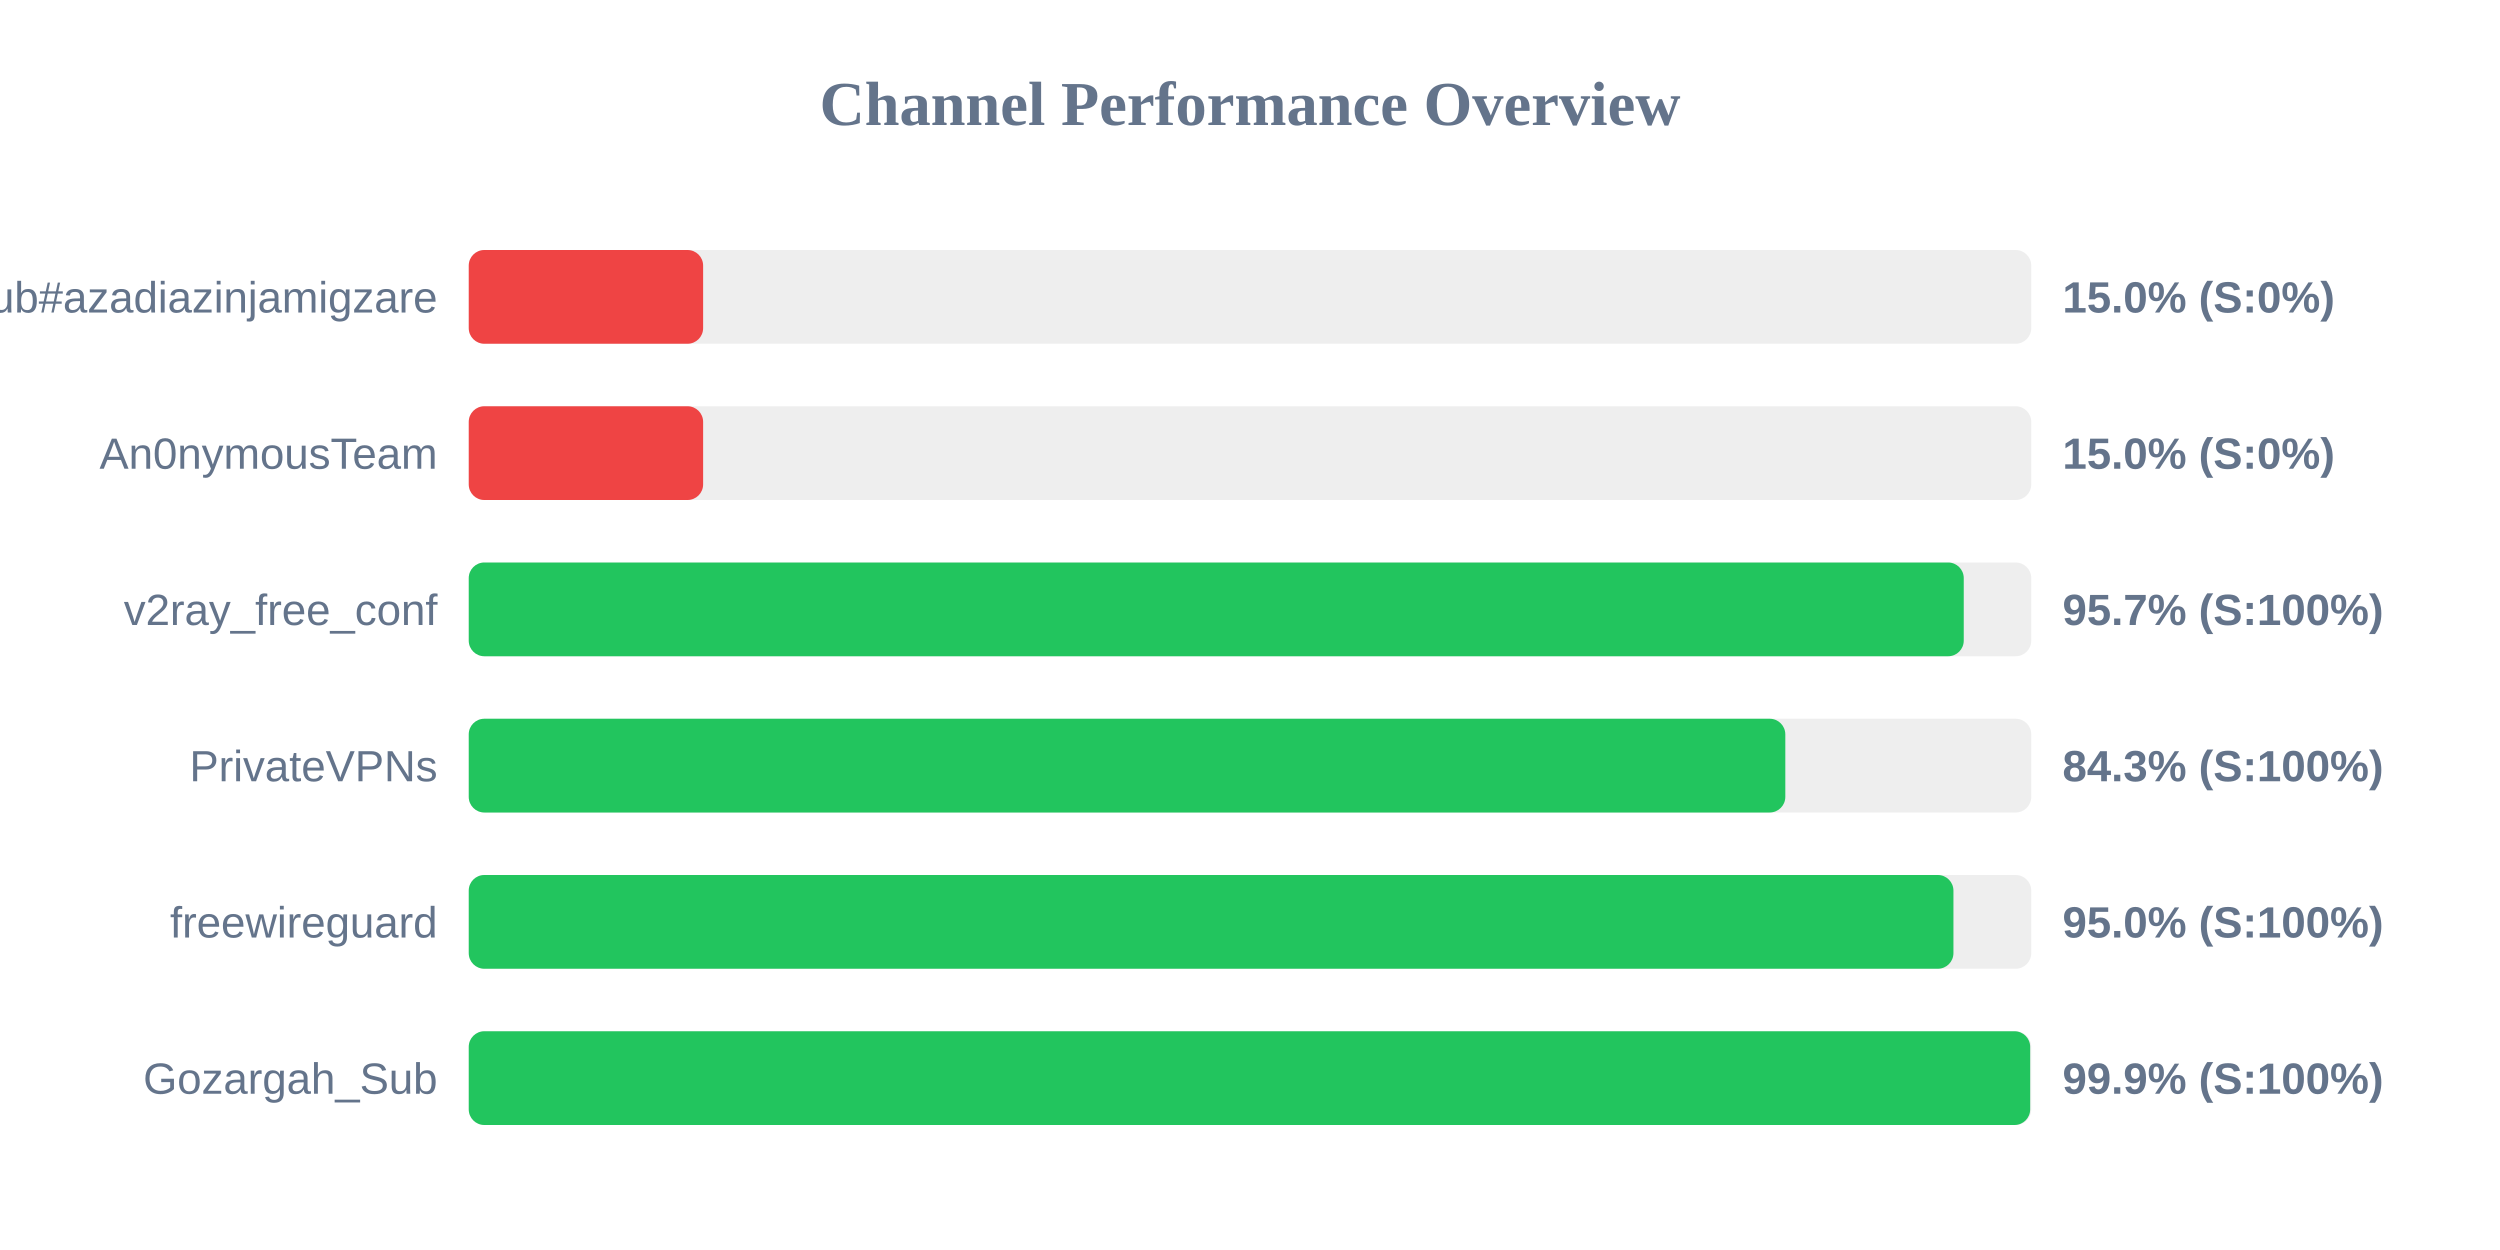
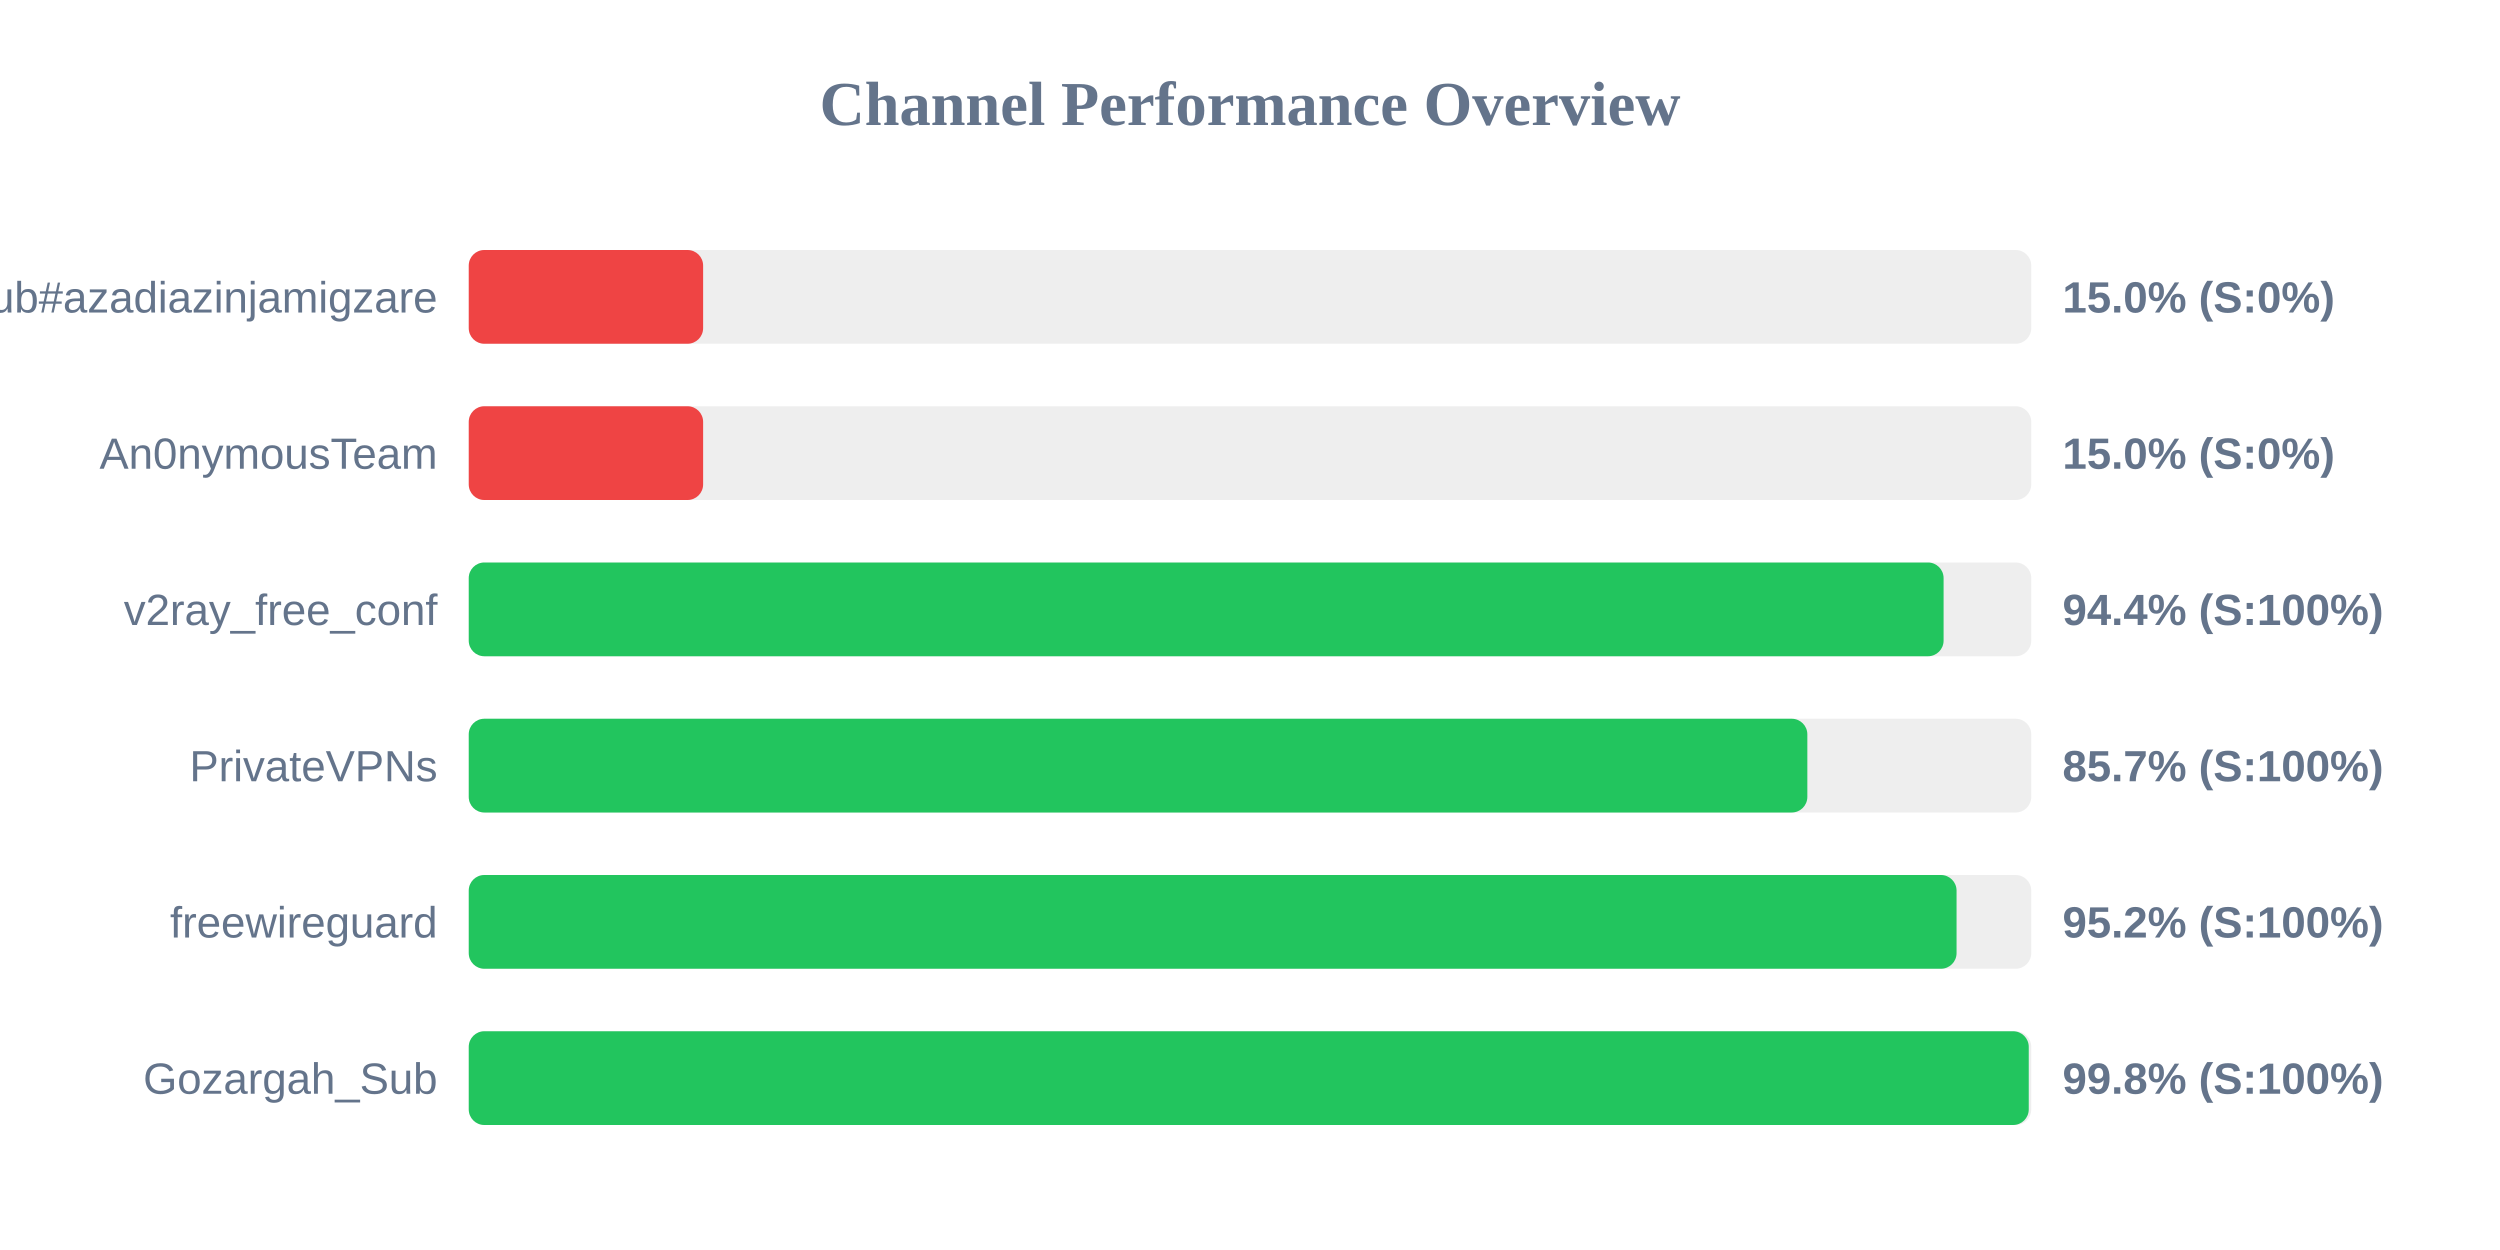
<svg xmlns="http://www.w3.org/2000/svg" width="800" height="400" version="1.1">
  <style>
        .row { font: 14px Arial; fill: #64748b; }
        .score { font: bold 14px Arial; fill: #64748b; }
    </style>
  <text x="400" y="40" text-anchor="middle" font-size="20px" font-weight="bold" fill="#64748b">Channel Performance Overview</text>
  <rect x="150" y="80" width="500" height="30" fill="#eee" rx="5" />
  <rect x="150" y="80" width="75.0" height="30" fill="#ef4444" rx="5" />
  <text x="140" y="100" text-anchor="end" class="row">Sub#azadiazinjamigzare</text>
  <text x="660" y="100" text-anchor="start" class="score">15.0% (S:0%)</text>
  <rect x="150" y="130" width="500" height="30" fill="#eee" rx="5" />
  <rect x="150" y="130" width="75.0" height="30" fill="#ef4444" rx="5" />
  <text x="140" y="150" text-anchor="end" class="row">An0nymousTeam</text>
  <text x="660" y="150" text-anchor="start" class="score">15.0% (S:0%)</text>
  <rect x="150" y="180" width="500" height="30" fill="#eee" rx="5" />
-   <rect x="150" y="180" width="478.4" height="30" fill="#22c55e" rx="5" />
+   <rect x="150" y="180" width="471.95" height="30" fill="#22c55e" rx="5" />
  <text x="140" y="200" text-anchor="end" class="row">v2ray_free_conf</text>
-   <text x="660" y="200" text-anchor="start" class="score">95.7% (S:100%)</text>
+   <text x="660" y="200" text-anchor="start" class="score">94.4% (S:100%)</text>
  <rect x="150" y="230" width="500" height="30" fill="#eee" rx="5" />
-   <rect x="150" y="230" width="421.3" height="30" fill="#22c55e" rx="5" />
+   <rect x="150" y="230" width="428.35" height="30" fill="#22c55e" rx="5" />
  <text x="140" y="250" text-anchor="end" class="row">PrivateVPNs</text>
-   <text x="660" y="250" text-anchor="start" class="score">84.3% (S:100%)</text>
+   <text x="660" y="250" text-anchor="start" class="score">85.7% (S:100%)</text>
  <rect x="150" y="280" width="500" height="30" fill="#eee" rx="5" />
-   <rect x="150" y="280" width="475.1" height="30" fill="#22c55e" rx="5" />
+   <rect x="150" y="280" width="476.1" height="30" fill="#22c55e" rx="5" />
  <text x="140" y="300" text-anchor="end" class="row">freewireguard</text>
-   <text x="660" y="300" text-anchor="start" class="score">95.0% (S:100%)</text>
+   <text x="660" y="300" text-anchor="start" class="score">95.2% (S:100%)</text>
  <rect x="150" y="330" width="500" height="30" fill="#eee" rx="5" />
-   <rect x="150" y="330" width="499.65" height="30" fill="#22c55e" rx="5" />
+   <rect x="150" y="330" width="499.2" height="30" fill="#22c55e" rx="5" />
  <text x="140" y="350" text-anchor="end" class="row">Gozargah_Sub</text>
-   <text x="660" y="350" text-anchor="start" class="score">99.9% (S:100%)</text>
+   <text x="660" y="350" text-anchor="start" class="score">99.8% (S:100%)</text>
</svg>
